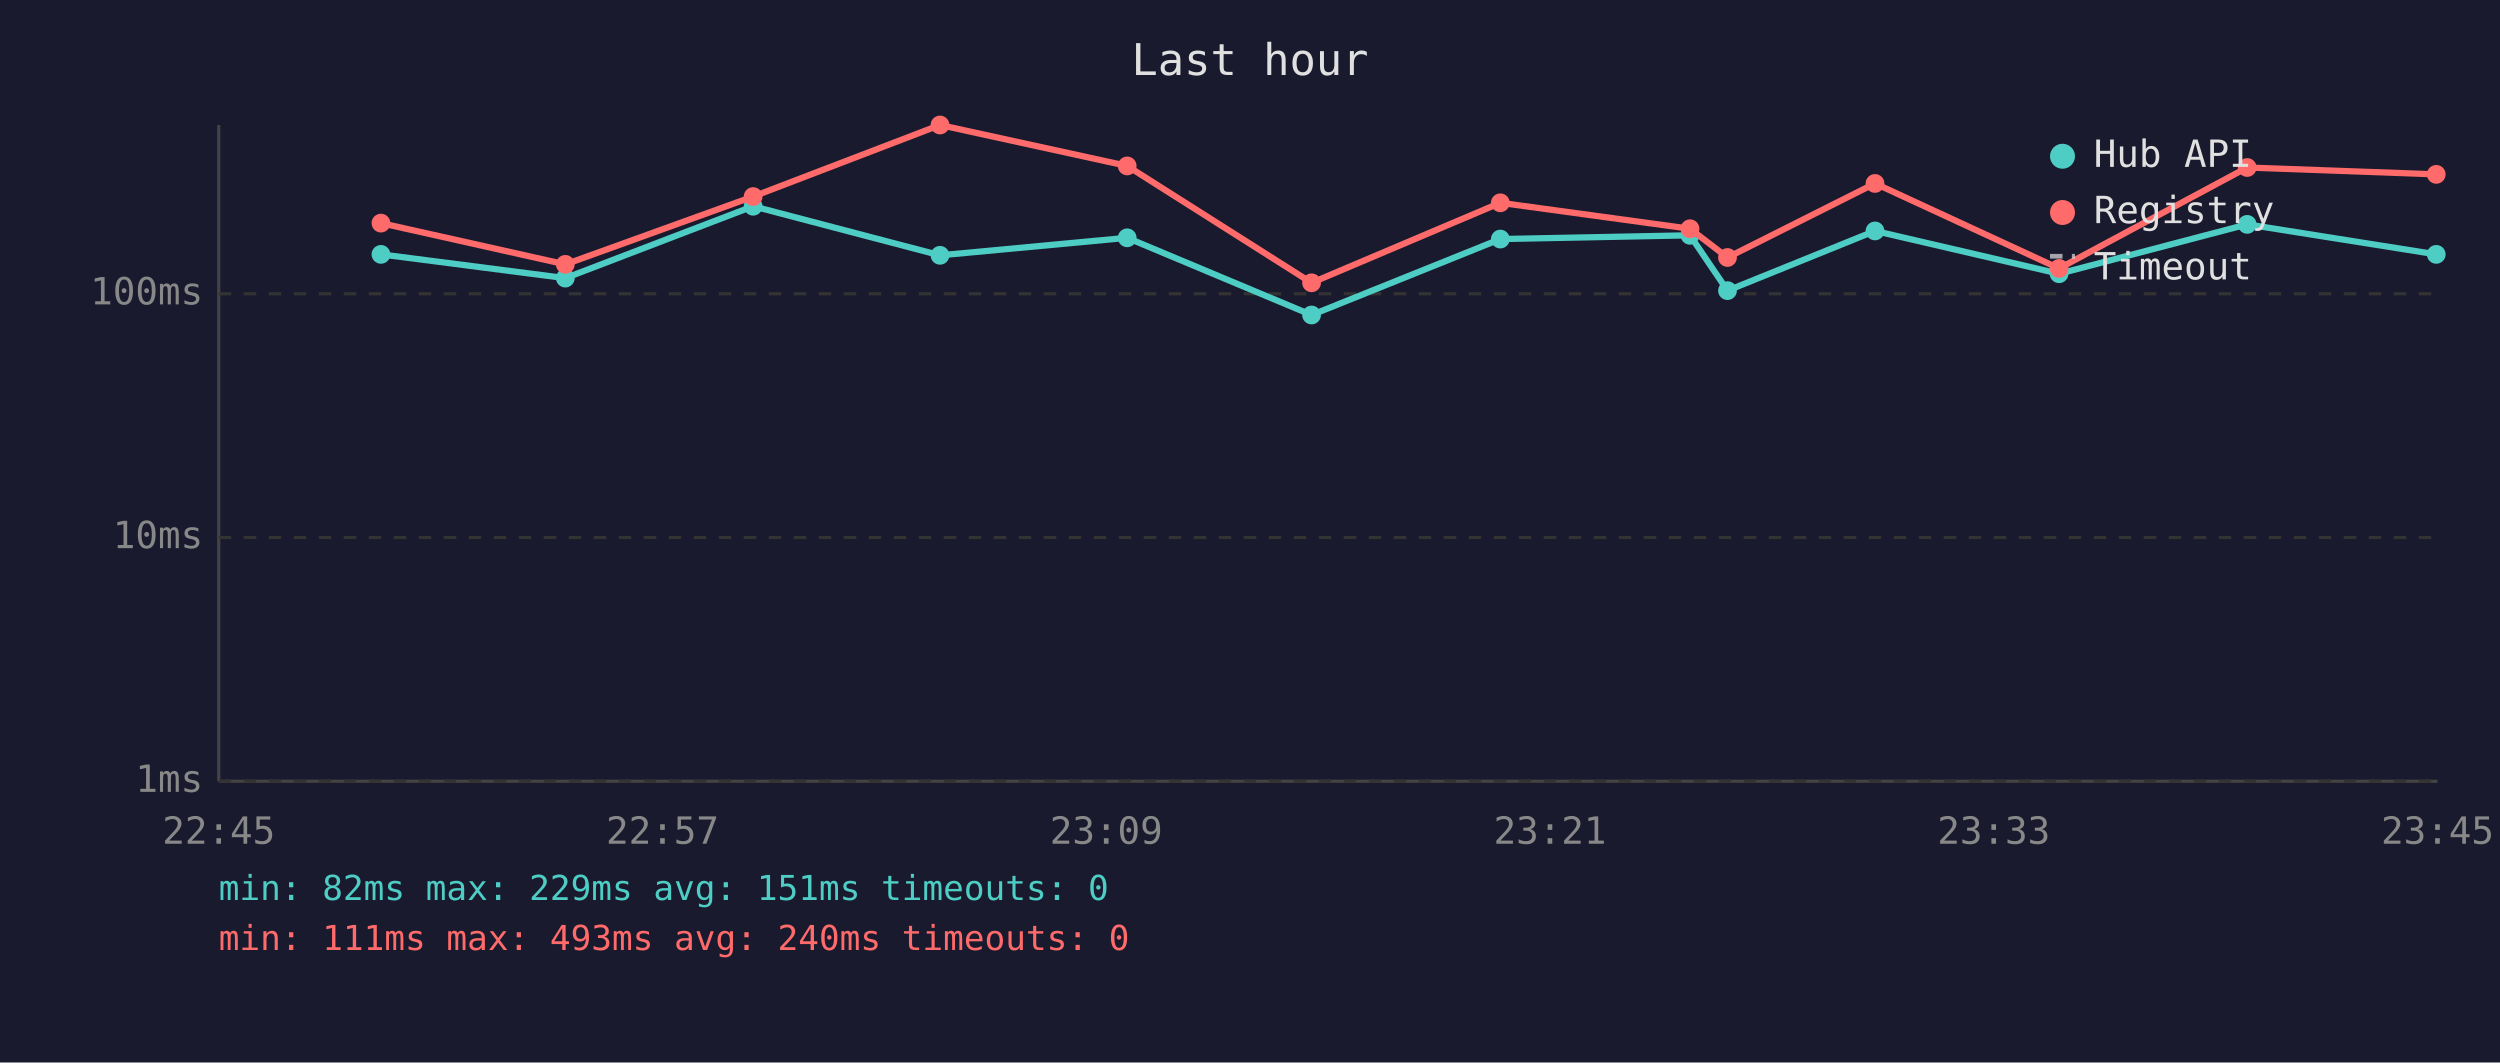
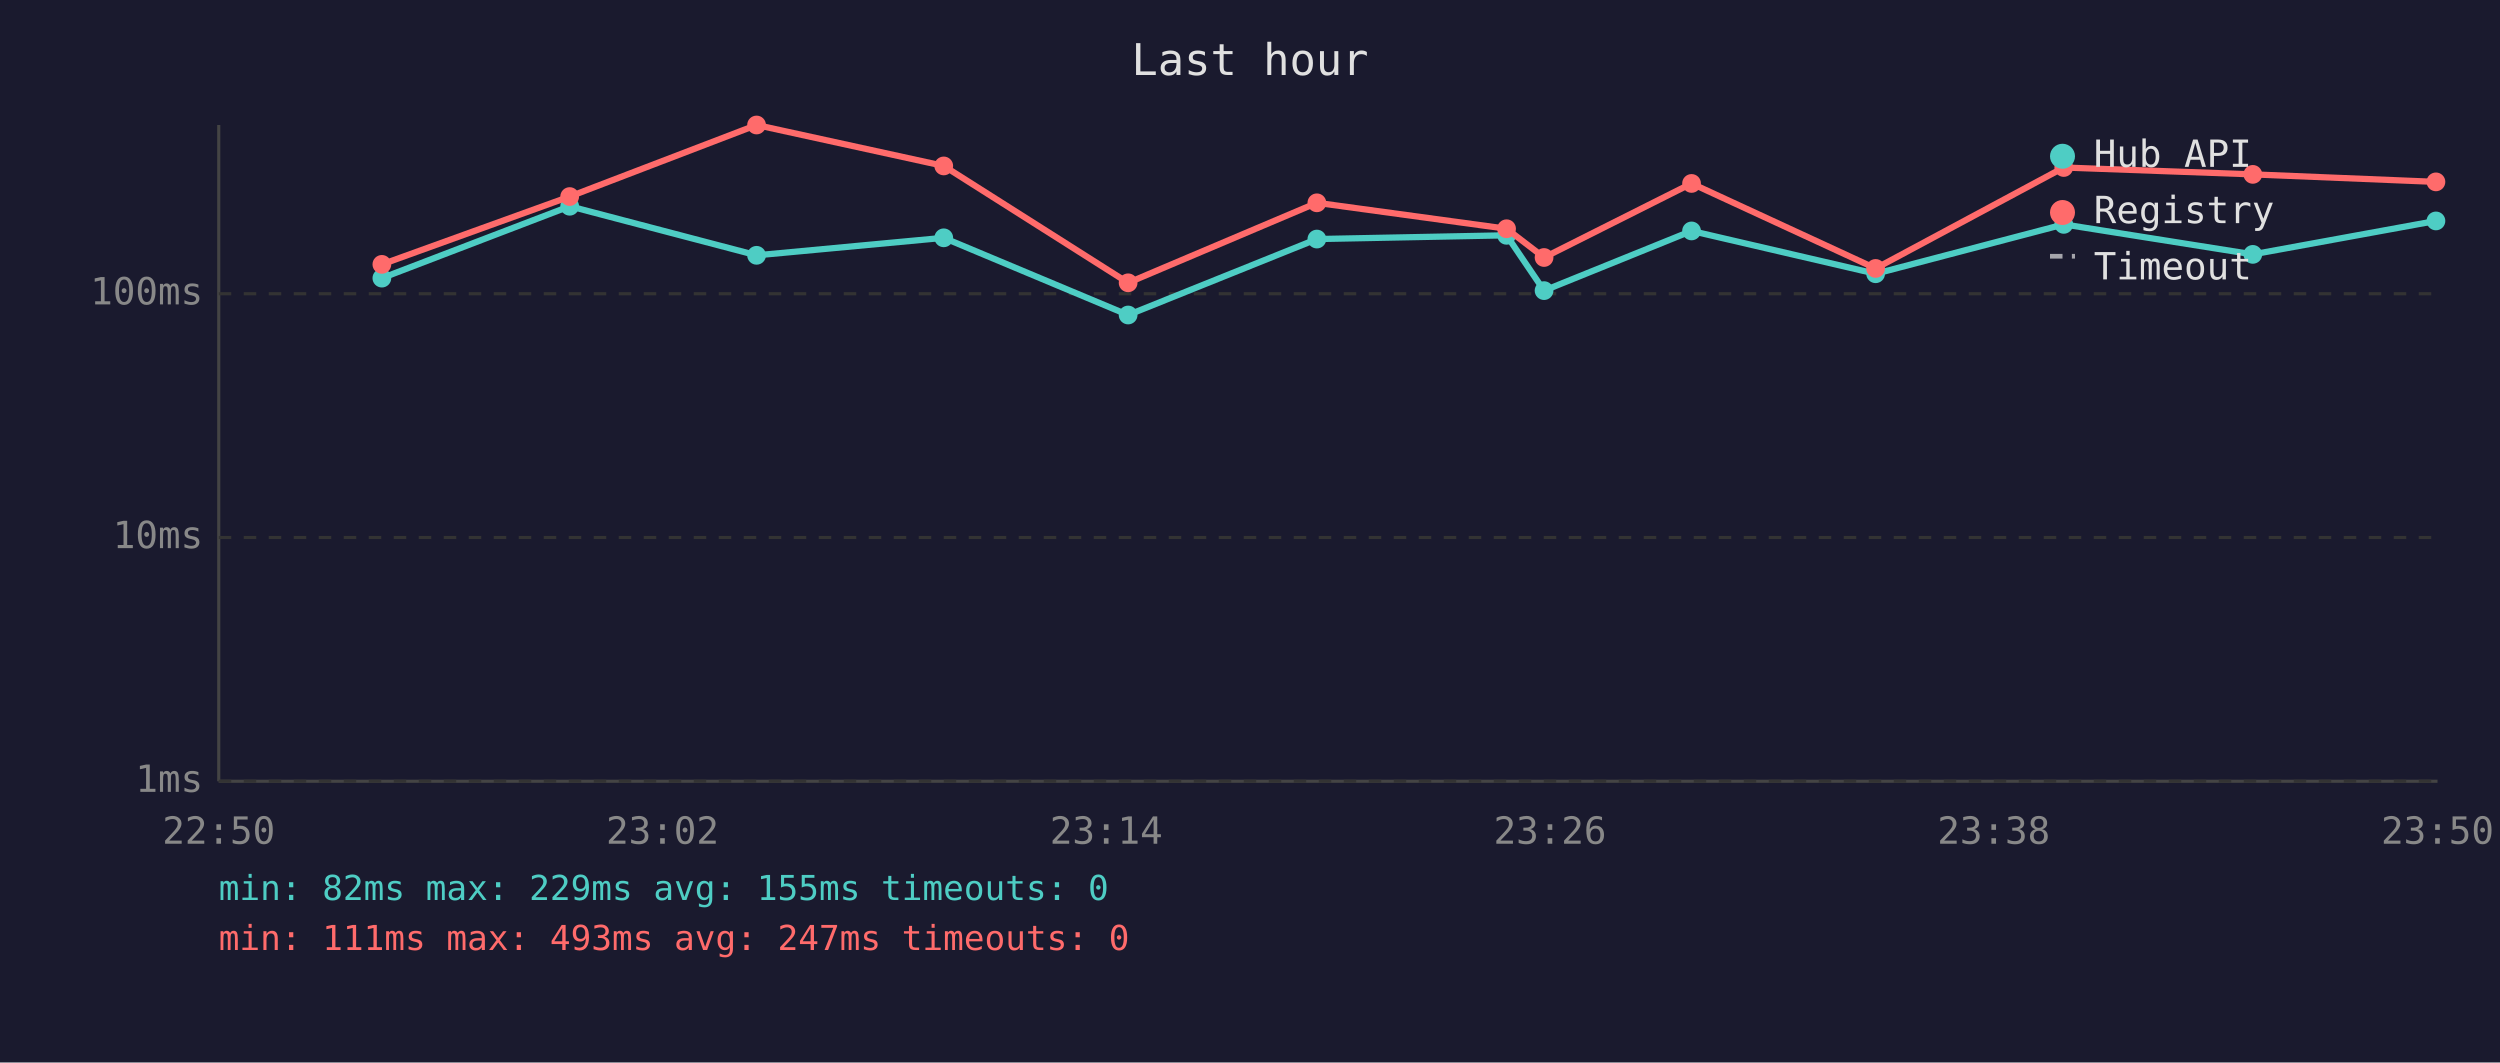
<svg xmlns="http://www.w3.org/2000/svg" viewBox="0 0 800 340" font-family="monospace" font-size="12">
  <rect width="800" height="340" fill="#1a1a2e" />
  <text x="400" y="24" fill="#e0e0e0" font-size="14" text-anchor="middle">Last hour</text>
  <line x1="70" y1="40" x2="70" y2="250" stroke="#444" stroke-width="1" />
  <line x1="70" y1="250" x2="780" y2="250" stroke="#444" stroke-width="1" />
  <line x1="70" y1="250" x2="780" y2="250" stroke="#333" stroke-width="1" stroke-dasharray="4" />
  <text x="65" y="250" fill="#888" text-anchor="end" dominant-baseline="middle">1ms</text>
  <line x1="70" y1="172" x2="780" y2="172" stroke="#333" stroke-width="1" stroke-dasharray="4" />
  <text x="65" y="172" fill="#888" text-anchor="end" dominant-baseline="middle">10ms</text>
  <line x1="70" y1="94" x2="780" y2="94" stroke="#333" stroke-width="1" stroke-dasharray="4" />
  <text x="65" y="94" fill="#888" text-anchor="end" dominant-baseline="middle">100ms</text>
-   <text x="70" y="270" fill="#888" text-anchor="middle">22:45</text>
-   <text x="212" y="270" fill="#888" text-anchor="middle">22:57</text>
-   <text x="354" y="270" fill="#888" text-anchor="middle">23:09</text>
-   <text x="496" y="270" fill="#888" text-anchor="middle">23:21</text>
-   <text x="638" y="270" fill="#888" text-anchor="middle">23:33</text>
-   <text x="780" y="270" fill="#888" text-anchor="middle">23:45</text>
-   <polyline points="121.9,81.4 180.9,89.0 241.0,66.0 300.8,81.7 360.7,76.1 419.7,100.8 480.1,76.5 540.8,75.3 552.8,93.0 600.0,73.9 658.9,87.6 719.1,71.8 779.6,81.4" fill="none" stroke="#4ecdc4" stroke-width="2" opacity="1" />
-   <circle cx="121.9" cy="81.4" r="3" fill="#4ecdc4" />
-   <circle cx="180.9" cy="89.0" r="3" fill="#4ecdc4" />
-   <circle cx="241.0" cy="66.0" r="3" fill="#4ecdc4" />
-   <circle cx="300.8" cy="81.7" r="3" fill="#4ecdc4" />
-   <circle cx="360.7" cy="76.1" r="3" fill="#4ecdc4" />
-   <circle cx="419.7" cy="100.8" r="3" fill="#4ecdc4" />
-   <circle cx="480.1" cy="76.5" r="3" fill="#4ecdc4" />
-   <circle cx="540.8" cy="75.3" r="3" fill="#4ecdc4" />
-   <circle cx="552.8" cy="93.0" r="3" fill="#4ecdc4" />
-   <circle cx="600.0" cy="73.9" r="3" fill="#4ecdc4" />
-   <circle cx="658.9" cy="87.6" r="3" fill="#4ecdc4" />
-   <circle cx="719.1" cy="71.8" r="3" fill="#4ecdc4" />
-   <circle cx="779.6" cy="81.4" r="3" fill="#4ecdc4" />
-   <polyline points="121.9,71.4 180.9,84.6 241.0,62.9 300.8,40.0 360.7,53.1 419.7,90.5 480.1,64.9 540.8,73.2 552.8,82.4 600.0,58.7 658.9,85.9 719.1,53.6 779.6,55.8" fill="none" stroke="#ff6b6b" stroke-width="2" opacity="1" />
-   <circle cx="121.9" cy="71.4" r="3" fill="#ff6b6b" />
-   <circle cx="180.9" cy="84.6" r="3" fill="#ff6b6b" />
-   <circle cx="241.0" cy="62.9" r="3" fill="#ff6b6b" />
-   <circle cx="300.8" cy="40.0" r="3" fill="#ff6b6b" />
-   <circle cx="360.7" cy="53.1" r="3" fill="#ff6b6b" />
-   <circle cx="419.7" cy="90.5" r="3" fill="#ff6b6b" />
-   <circle cx="480.1" cy="64.9" r="3" fill="#ff6b6b" />
-   <circle cx="540.8" cy="73.2" r="3" fill="#ff6b6b" />
-   <circle cx="552.8" cy="82.4" r="3" fill="#ff6b6b" />
-   <circle cx="600.0" cy="58.7" r="3" fill="#ff6b6b" />
-   <circle cx="658.9" cy="85.9" r="3" fill="#ff6b6b" />
-   <circle cx="719.1" cy="53.6" r="3" fill="#ff6b6b" />
-   <circle cx="779.6" cy="55.8" r="3" fill="#ff6b6b" />
+   <text x="70" y="270" fill="#888" text-anchor="middle">22:50</text>
+   <text x="212" y="270" fill="#888" text-anchor="middle">23:02</text>
+   <text x="354" y="270" fill="#888" text-anchor="middle">23:14</text>
+   <text x="496" y="270" fill="#888" text-anchor="middle">23:26</text>
+   <text x="638" y="270" fill="#888" text-anchor="middle">23:38</text>
+   <text x="780" y="270" fill="#888" text-anchor="middle">23:50</text>
+   <polyline points="122.2,89.0 182.3,66.0 242.1,81.7 302.0,76.1 361.0,100.8 421.4,76.5 482.1,75.3 494.1,93.0 541.3,73.9 600.2,87.6 660.4,71.8 720.9,81.4 779.5,70.7" fill="none" stroke="#4ecdc4" stroke-width="2" opacity="1" />
+   <circle cx="122.2" cy="89.0" r="3" fill="#4ecdc4" />
+   <circle cx="182.3" cy="66.0" r="3" fill="#4ecdc4" />
+   <circle cx="242.1" cy="81.7" r="3" fill="#4ecdc4" />
+   <circle cx="302.0" cy="76.1" r="3" fill="#4ecdc4" />
+   <circle cx="361.0" cy="100.8" r="3" fill="#4ecdc4" />
+   <circle cx="421.4" cy="76.5" r="3" fill="#4ecdc4" />
+   <circle cx="482.1" cy="75.3" r="3" fill="#4ecdc4" />
+   <circle cx="494.1" cy="93.0" r="3" fill="#4ecdc4" />
+   <circle cx="541.3" cy="73.9" r="3" fill="#4ecdc4" />
+   <circle cx="600.2" cy="87.6" r="3" fill="#4ecdc4" />
+   <circle cx="660.4" cy="71.8" r="3" fill="#4ecdc4" />
+   <circle cx="720.9" cy="81.4" r="3" fill="#4ecdc4" />
+   <circle cx="779.5" cy="70.7" r="3" fill="#4ecdc4" />
+   <polyline points="122.2,84.6 182.3,62.9 242.1,40.0 302.0,53.1 361.0,90.5 421.4,64.9 482.1,73.2 494.1,82.4 541.3,58.7 600.2,85.9 660.4,53.6 720.9,55.8 779.5,58.2" fill="none" stroke="#ff6b6b" stroke-width="2" opacity="1" />
+   <circle cx="122.2" cy="84.6" r="3" fill="#ff6b6b" />
+   <circle cx="182.3" cy="62.9" r="3" fill="#ff6b6b" />
+   <circle cx="242.1" cy="40.0" r="3" fill="#ff6b6b" />
+   <circle cx="302.0" cy="53.1" r="3" fill="#ff6b6b" />
+   <circle cx="361.0" cy="90.5" r="3" fill="#ff6b6b" />
+   <circle cx="421.4" cy="64.9" r="3" fill="#ff6b6b" />
+   <circle cx="482.1" cy="73.2" r="3" fill="#ff6b6b" />
+   <circle cx="494.1" cy="82.4" r="3" fill="#ff6b6b" />
+   <circle cx="541.3" cy="58.7" r="3" fill="#ff6b6b" />
+   <circle cx="600.2" cy="85.9" r="3" fill="#ff6b6b" />
+   <circle cx="660.4" cy="53.6" r="3" fill="#ff6b6b" />
+   <circle cx="720.9" cy="55.8" r="3" fill="#ff6b6b" />
+   <circle cx="779.5" cy="58.2" r="3" fill="#ff6b6b" />
  <circle cx="660" cy="50" r="4" fill="#4ecdc4" />
  <text x="670" y="50" fill="#e0e0e0" dominant-baseline="middle">Hub API</text>
  <circle cx="660" cy="68" r="4" fill="#ff6b6b" />
  <text x="670" y="68" fill="#e0e0e0" dominant-baseline="middle">Registry</text>
  <line x1="656" y1="82" x2="664" y2="82" stroke="#e0e0e0" stroke-width="1.5" stroke-dasharray="4,3" opacity="0.7" />
  <text x="670" y="86" fill="#e0e0e0" dominant-baseline="middle">Timeout</text>
-   <text x="70" y="288" fill="#4ecdc4" font-size="11">min: 82ms  max: 229ms  avg: 151ms  timeouts: 0</text>
-   <text x="70" y="304" fill="#ff6b6b" font-size="11">min: 111ms  max: 493ms  avg: 240ms  timeouts: 0</text>
+   <text x="70" y="288" fill="#4ecdc4" font-size="11">min: 82ms  max: 229ms  avg: 155ms  timeouts: 0</text>
+   <text x="70" y="304" fill="#ff6b6b" font-size="11">min: 111ms  max: 493ms  avg: 247ms  timeouts: 0</text>
</svg>
